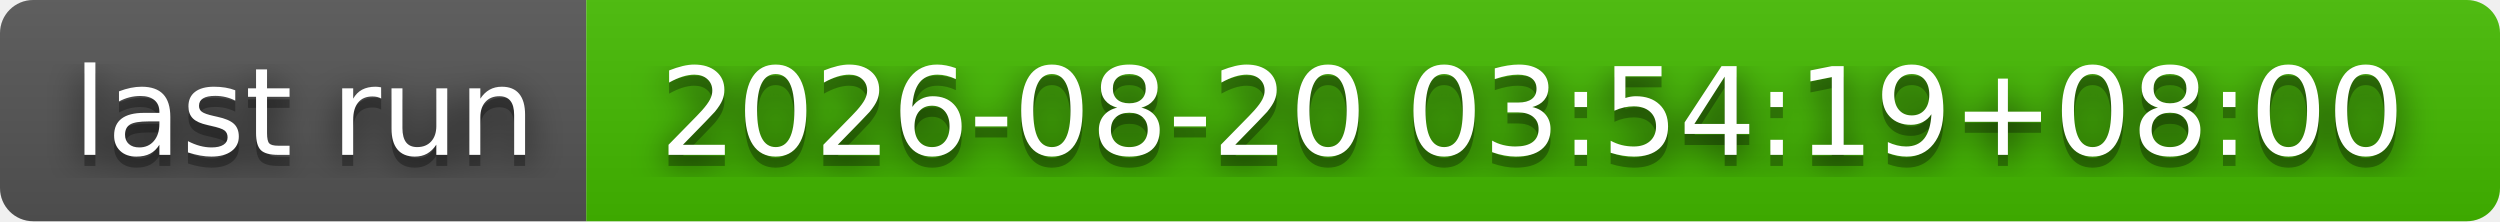
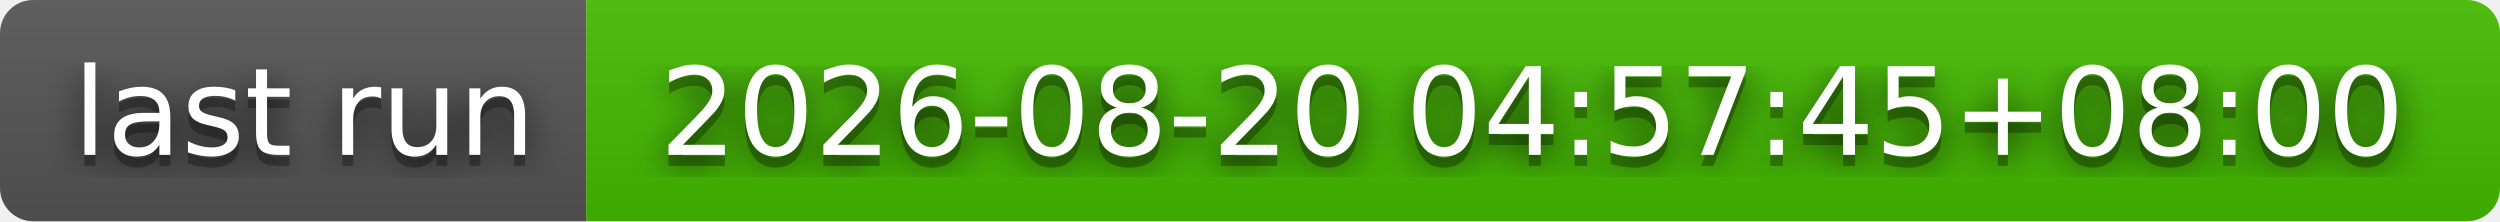
- <svg xmlns="http://www.w3.org/2000/svg" width="226" height="20" role="img" aria-label="last run: 2026-08-20 03:54:19+08:00">
+ <svg xmlns="http://www.w3.org/2000/svg" width="226" height="20" role="img" aria-label="last run: 2026-08-20 04:57:45+08:00">
  <filter id="blur">
    <feGaussianBlur stdDeviation="16" />
  </filter>
  <linearGradient id="s" x2="0" y2="100%">
    <stop offset="0" stop-color="#bbb" stop-opacity=".1" />
    <stop offset="1" stop-opacity=".1" />
  </linearGradient>
  <clipPath id="r">
    <rect width="226" height="20" rx="3" />
  </clipPath>
  <g clip-path="url(#r)">
    <rect width="53" height="20" fill="#555" />
    <rect x="53" width="173" height="20" fill="#4b0" />
    <rect width="226" height="20" fill="url(#s)" />
  </g>
  <g fill="#fff" text-anchor="middle" font-family="Verdana,Geneva,DejaVu Sans,sans-serif" text-rendering="geometricPrecision" font-size="110">
    <g transform="scale(.1)">
      <g aria-hidden="true" fill="#010101">
        <text x="275" y="150" fill-opacity=".8" filter="url(#blur)" textLength="430">last run</text>
        <text x="275" y="150" fill-opacity=".3" textLength="430">last run</text>
      </g>
      <text x="275" y="140" textLength="430">last run</text>
    </g>
    <g transform="scale(.1)">
      <g aria-hidden="true" fill="#010101">
-         <text x="1385" y="150" fill-opacity=".8" filter="url(#blur)" textLength="1630">2026-08-20 03:54:19+08:00</text>
-         <text x="1385" y="150" fill-opacity=".3" textLength="1630">2026-08-20 03:54:19+08:00</text>
+         <text x="1385" y="150" fill-opacity=".8" filter="url(#blur)" textLength="1630">2026-08-20 04:57:45+08:00</text>
+         <text x="1385" y="150" fill-opacity=".3" textLength="1630">2026-08-20 04:57:45+08:00</text>
      </g>
-       <text x="1385" y="140" textLength="1630">2026-08-20 03:54:19+08:00</text>
+       <text x="1385" y="140" textLength="1630">2026-08-20 04:57:45+08:00</text>
    </g>
  </g>
</svg>
